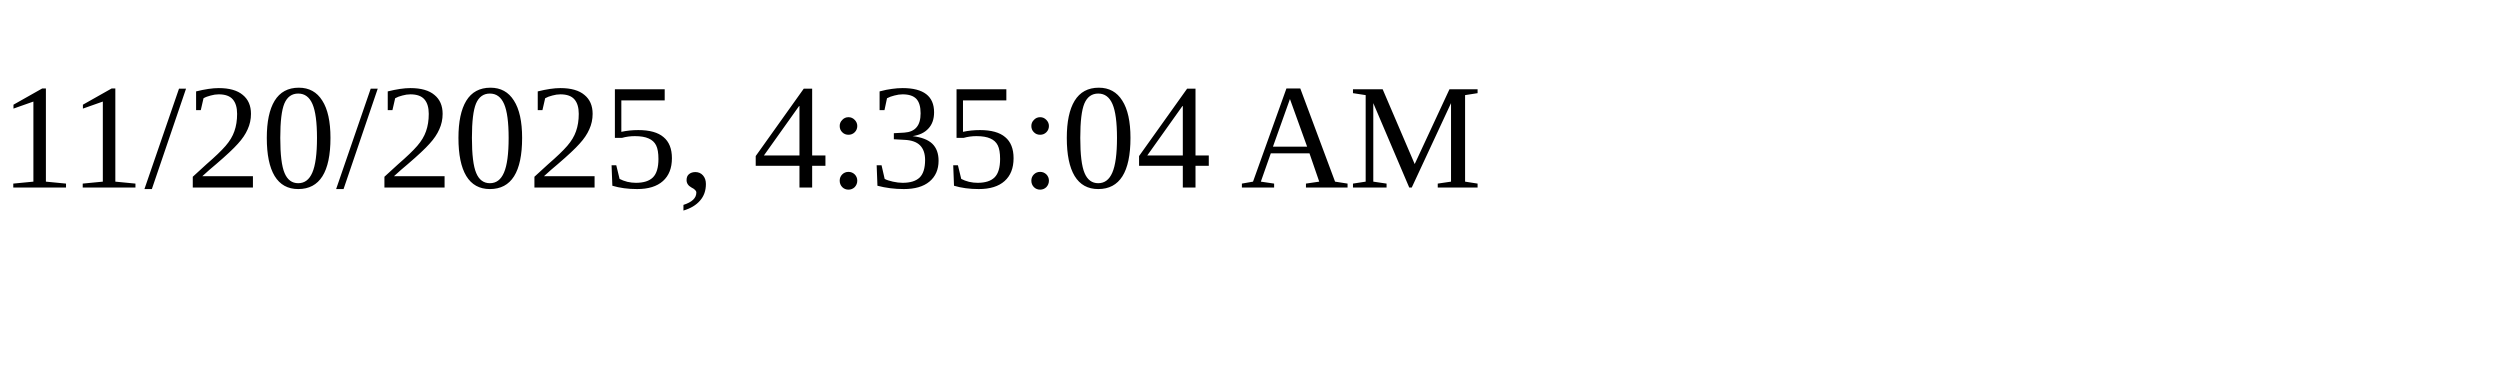
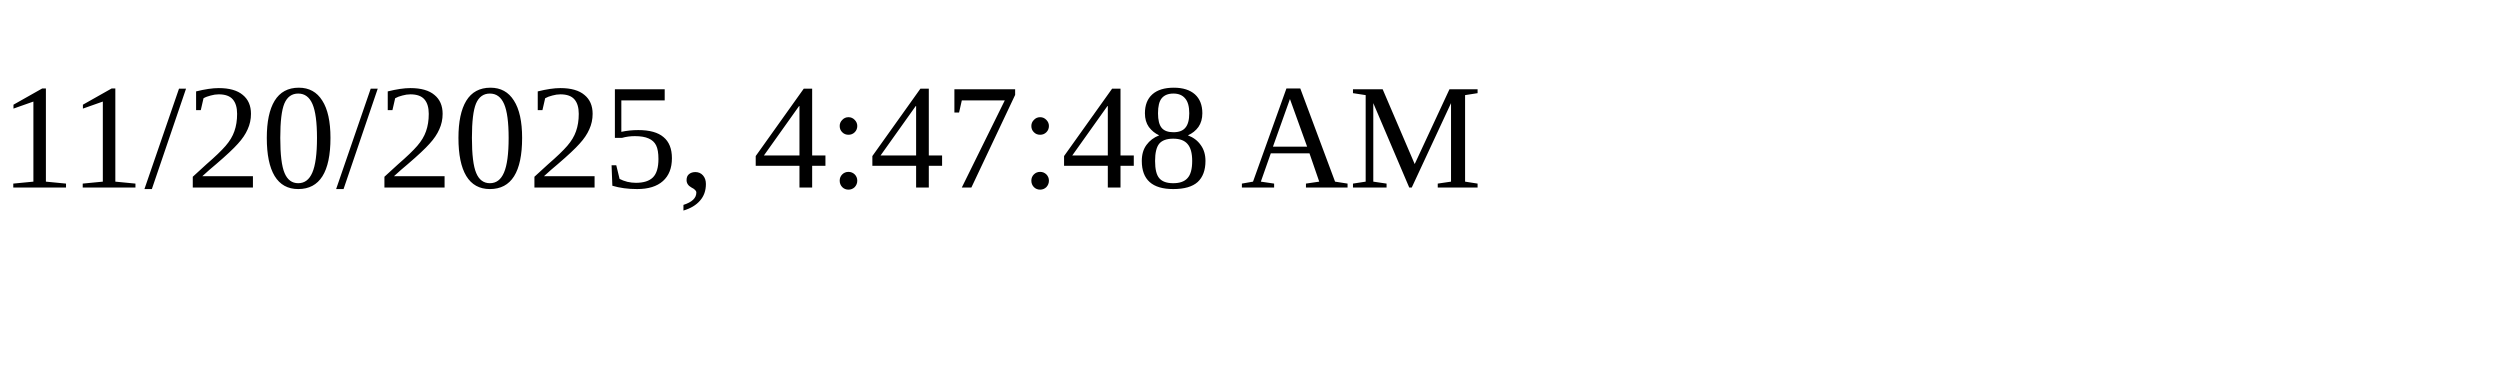
<svg xmlns="http://www.w3.org/2000/svg" height="30" width="200">
-   <text x="0" y="15">11/20/2025, 4:35:04 AM</text>
+   <text x="0" y="15">11/20/2025, 4:47:48 AM</text>
</svg>
